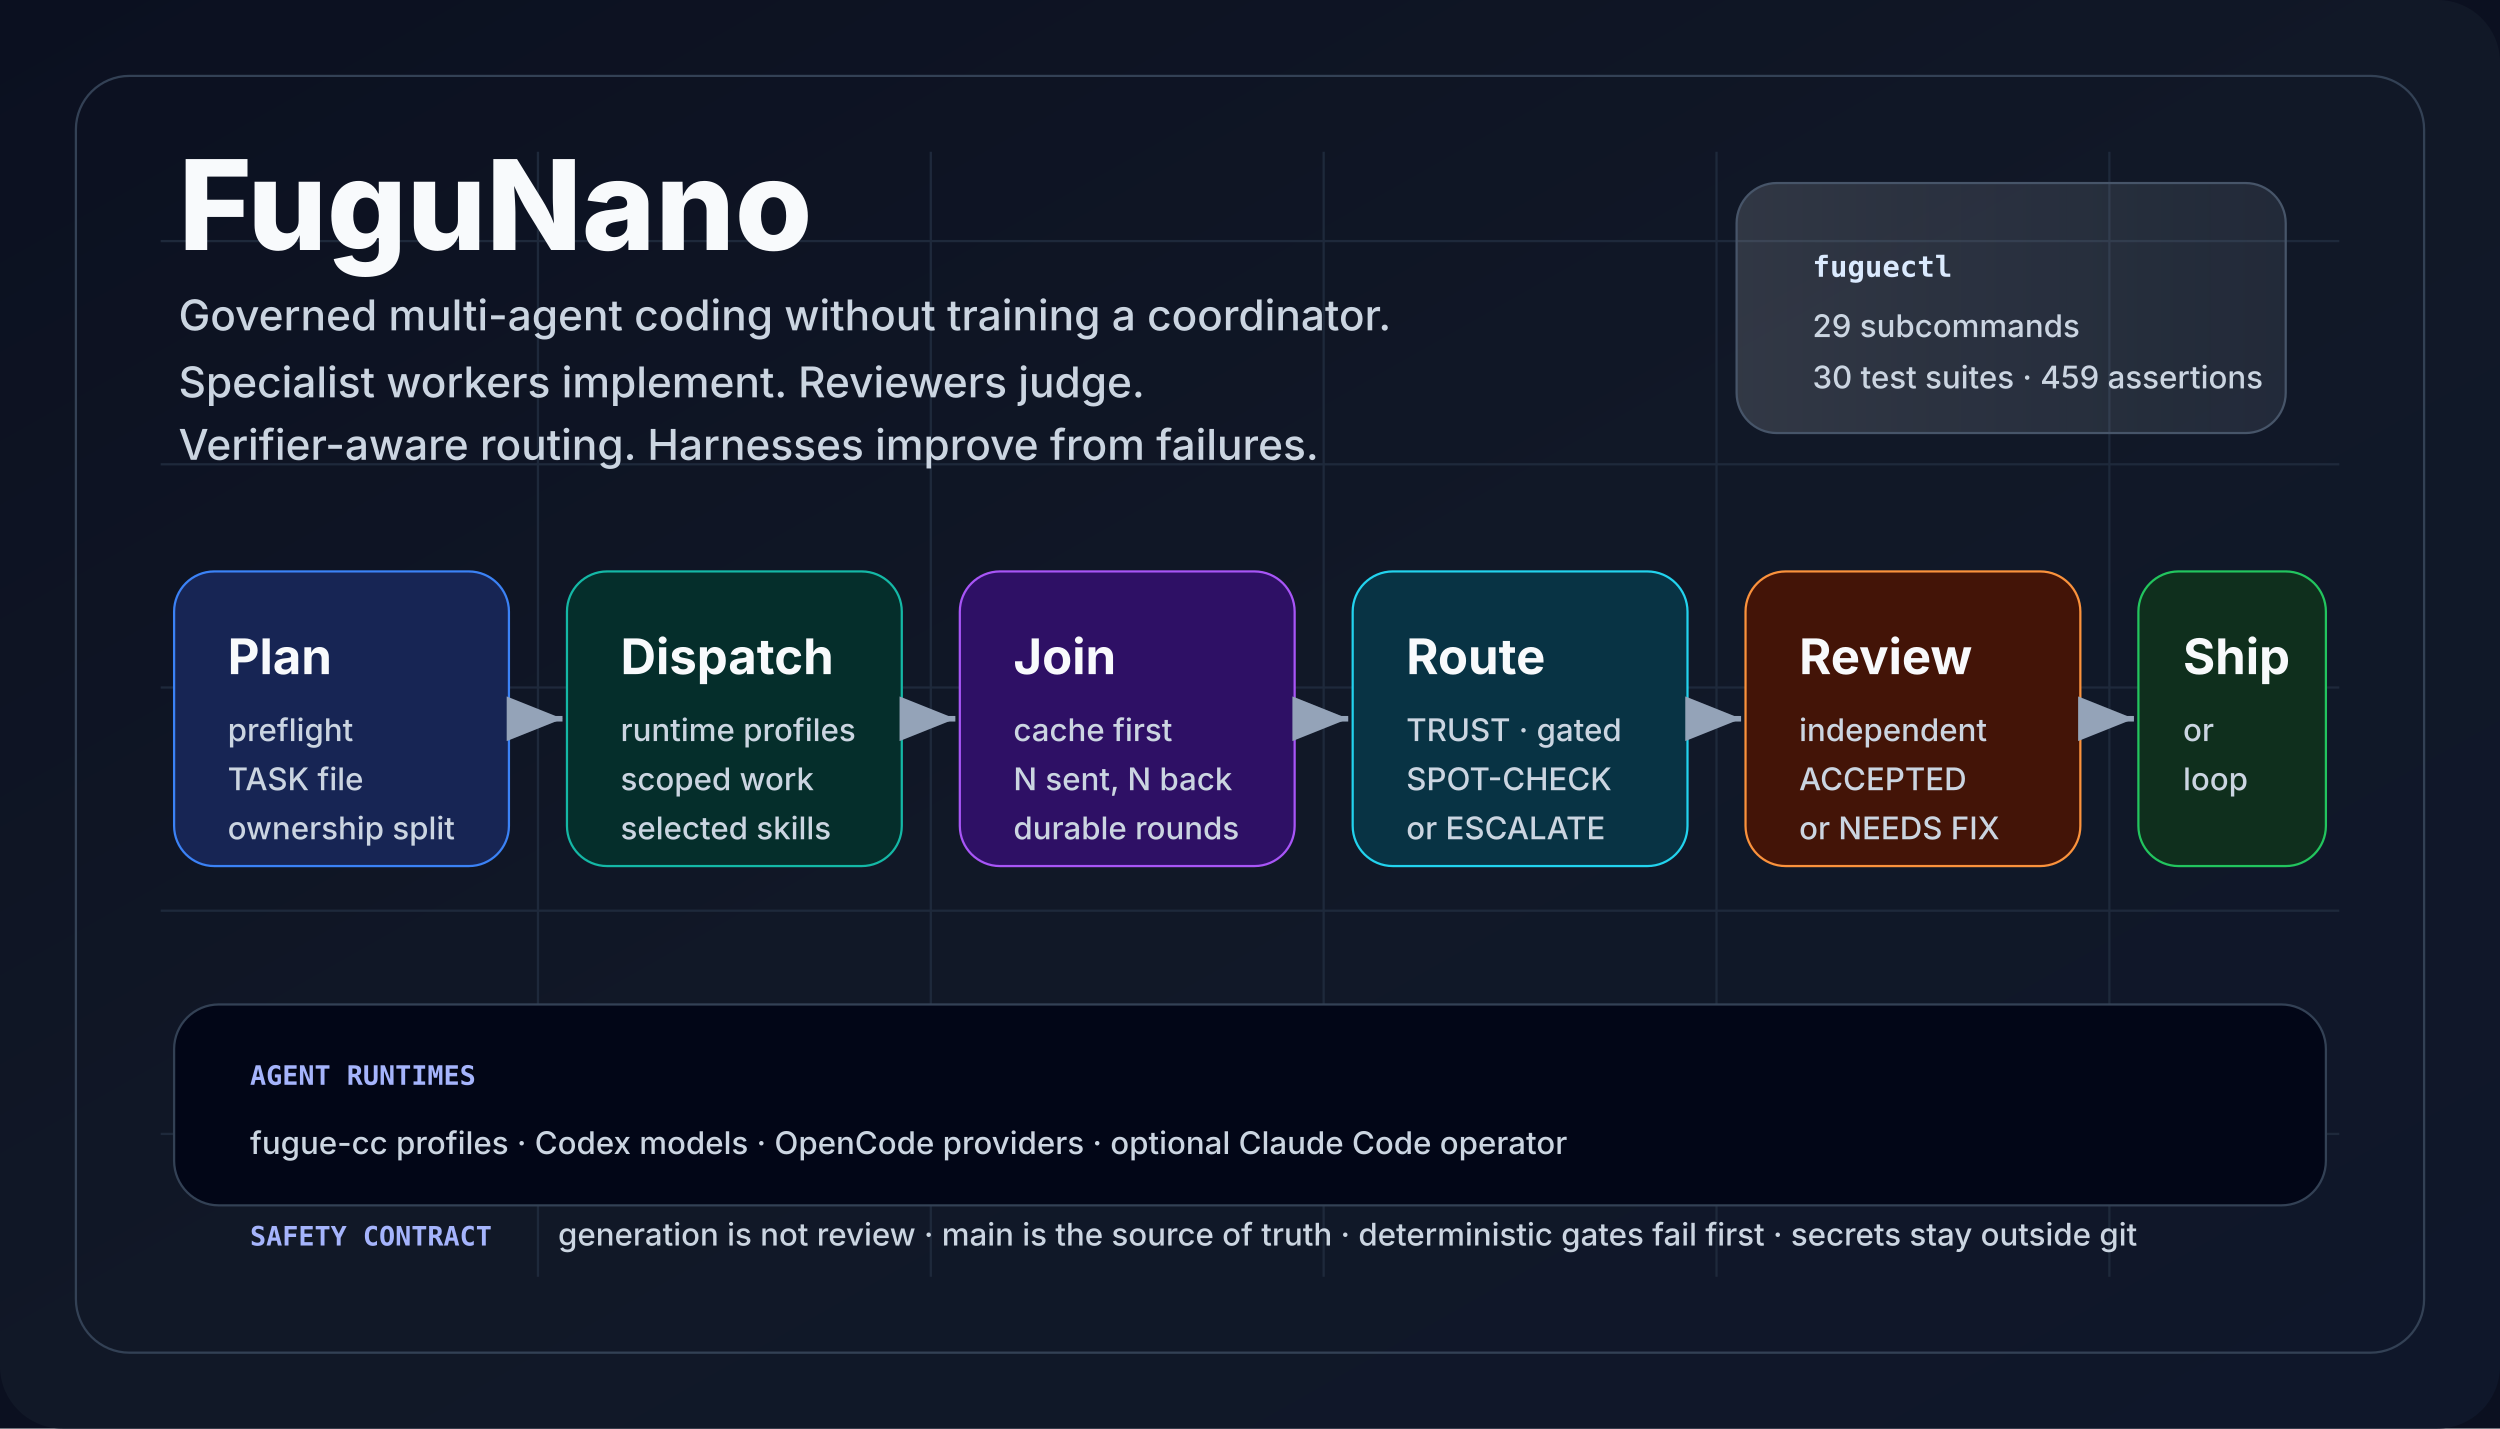
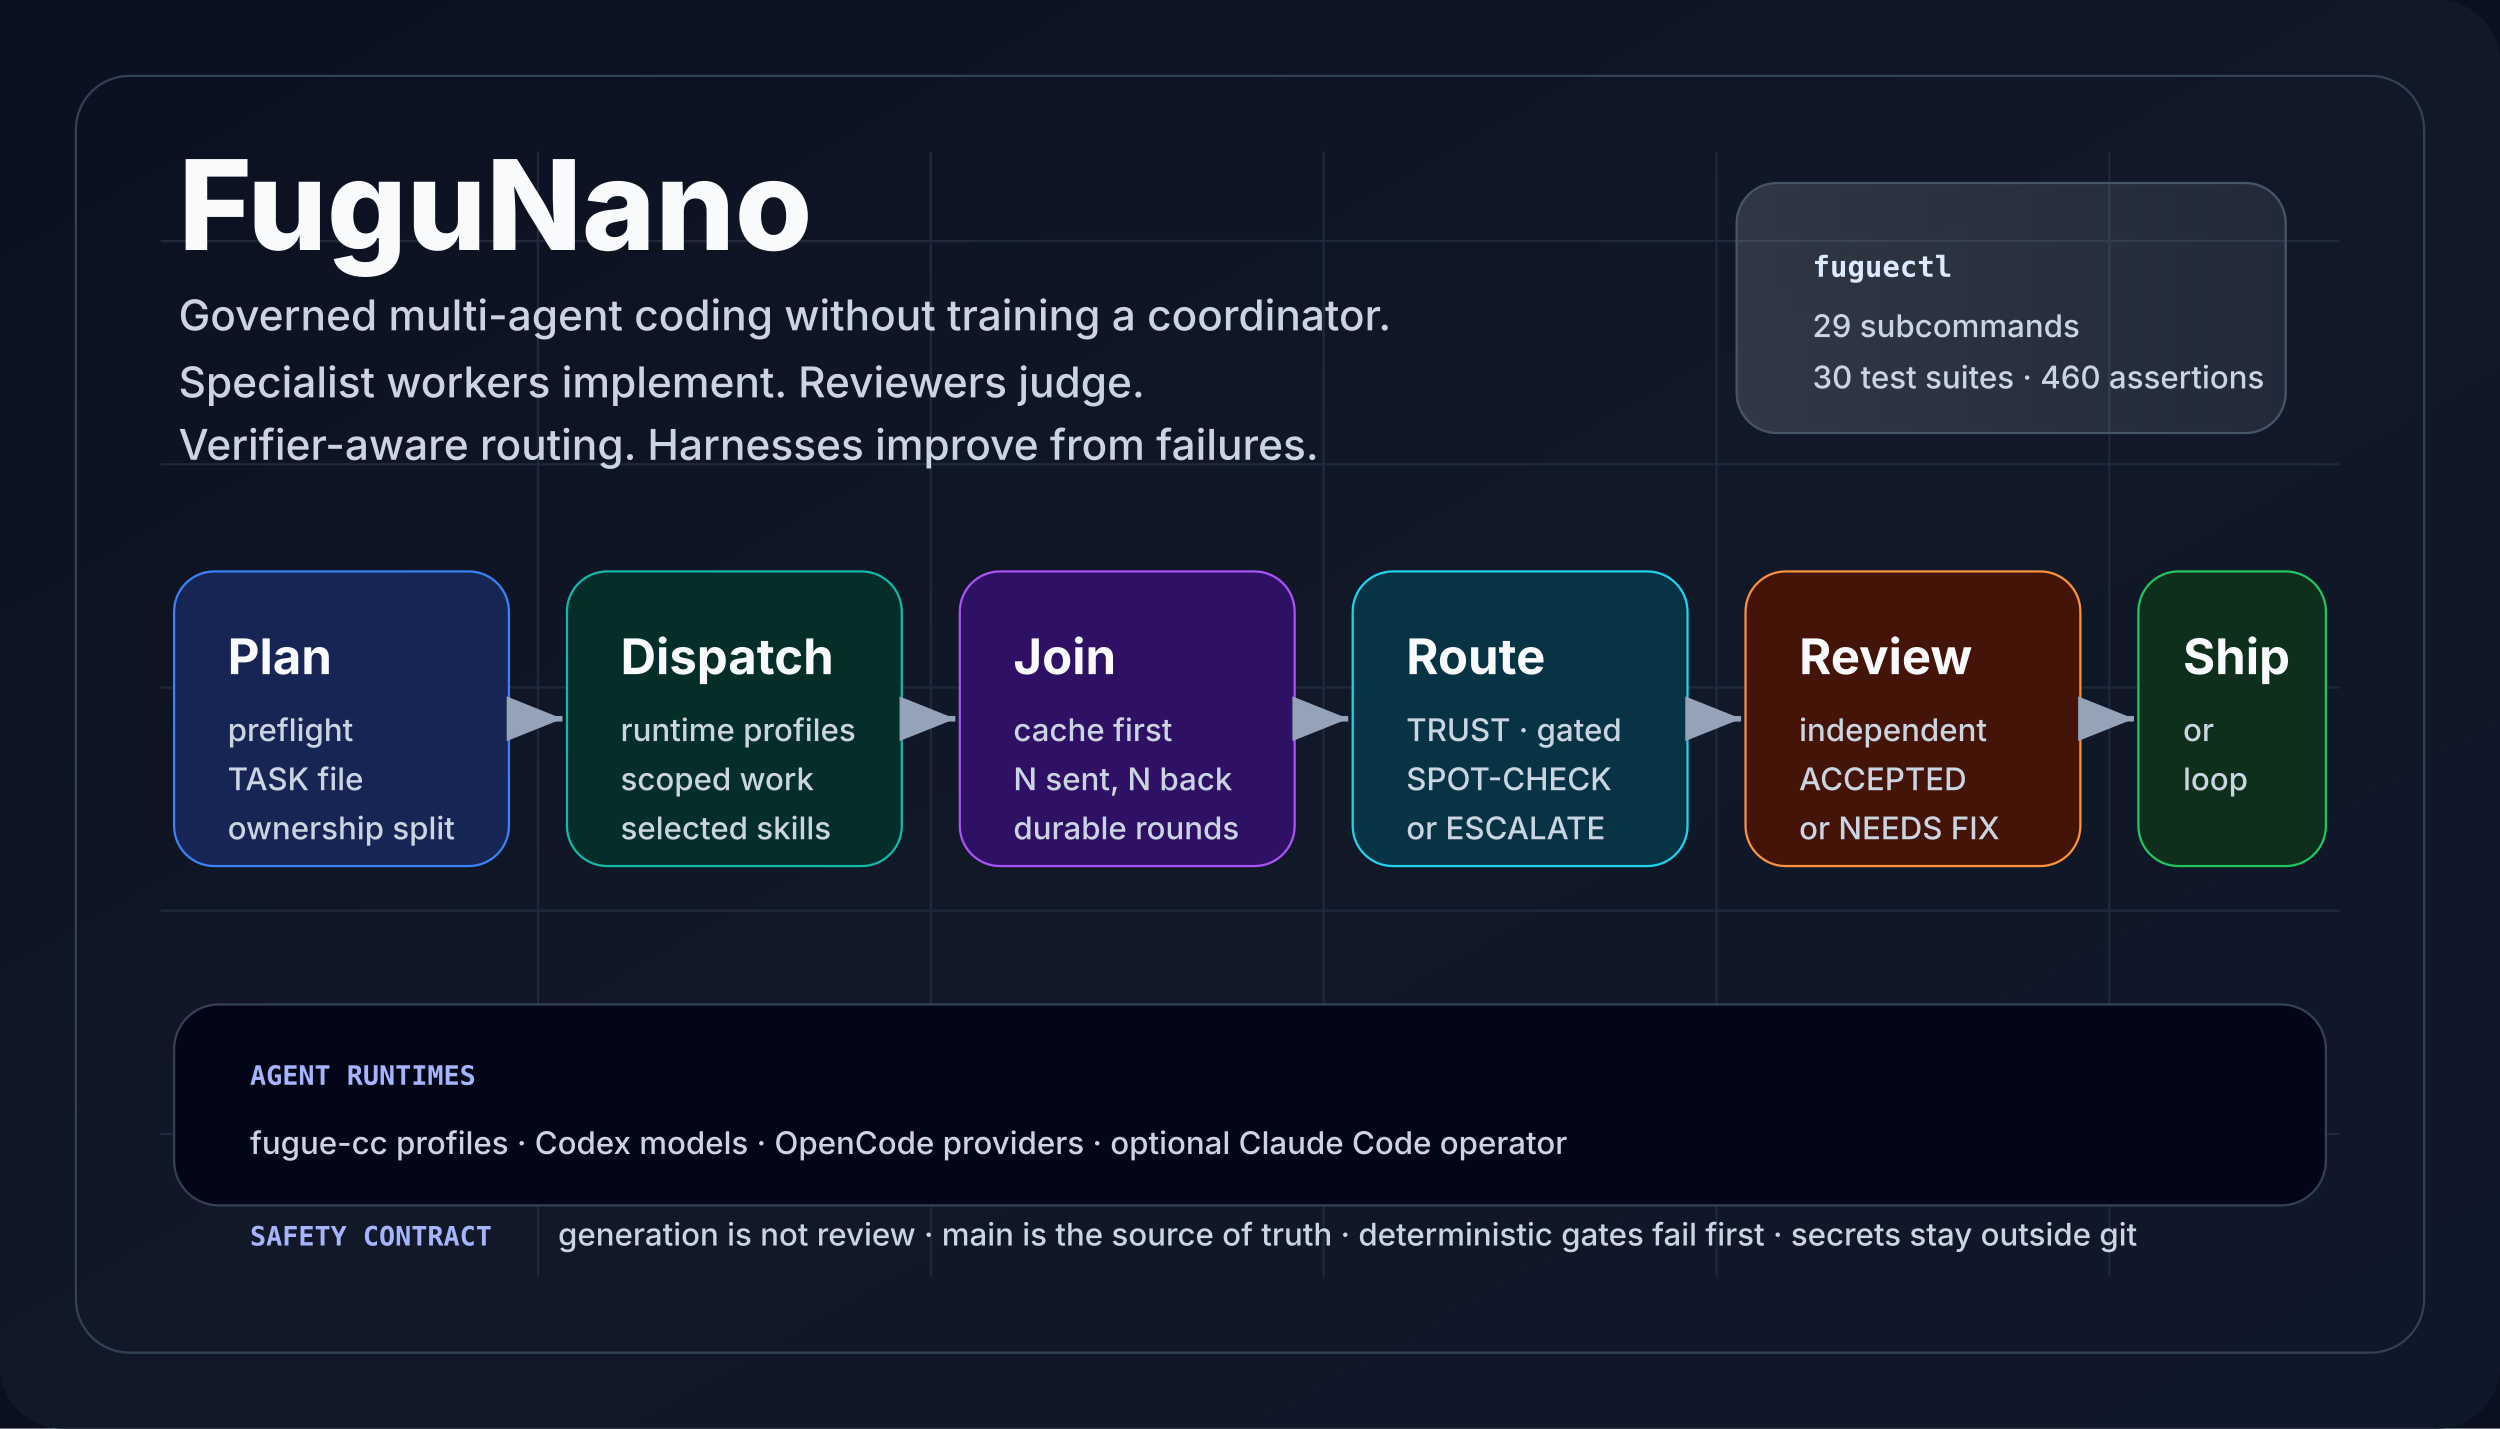
<svg xmlns="http://www.w3.org/2000/svg" viewBox="0 0 1120 640" role="img" aria-labelledby="title desc">
  <defs>
    <linearGradient id="bg" x1="0" x2="1" y1="0" y2="1">
      <stop offset="0" stop-color="#0b1020" />
      <stop offset="0.5" stop-color="#111827" />
      <stop offset="1" stop-color="#0f172a" />
    </linearGradient>
    <linearGradient id="panel" x1="0" x2="1">
      <stop offset="0" stop-color="#f8fafc" stop-opacity="0.14" />
      <stop offset="1" stop-color="#e0f2fe" stop-opacity="0.08" />
    </linearGradient>
    <marker id="arrow" markerWidth="12" markerHeight="12" refX="10" refY="4" orient="auto">
      <path d="M0,0 L10,4 L0,8 Z" fill="#94a3b8" />
    </marker>
    <style>
      .title {
        font:
          800 56px -apple-system,
          BlinkMacSystemFont,
          "Segoe UI",
          sans-serif;
        fill: #f8fafc;
        letter-spacing: 0;
      }
      .tag {
        font:
          500 19px -apple-system,
          BlinkMacSystemFont,
          "Segoe UI",
          sans-serif;
        fill: #cbd5e1;
        letter-spacing: 0;
      }
      .cardTitle {
        font:
          750 22px -apple-system,
          BlinkMacSystemFont,
          "Segoe UI",
          sans-serif;
        fill: #f8fafc;
        letter-spacing: 0;
      }
      .cardText {
        font:
          500 14px -apple-system,
          BlinkMacSystemFont,
          "Segoe UI",
          sans-serif;
        fill: #cbd5e1;
        letter-spacing: 0;
      }
      .tiny {
        font:
          600 12px ui-monospace,
          SFMono-Regular,
          Menlo,
          Consolas,
          monospace;
        fill: #a5b4fc;
        letter-spacing: 0;
      }
      .chip {
        font:
          700 13px ui-monospace,
          SFMono-Regular,
          Menlo,
          Consolas,
          monospace;
        fill: #dbeafe;
        letter-spacing: 0;
      }
    </style>
  </defs>
  <rect width="1120" height="640" fill="#0b1020" />
  <rect width="1120" height="640" rx="28" fill="url(#bg)" />
  <path d="M72 108 H1048 M72 208 H1048 M72 308 H1048 M72 408 H1048 M72 508 H1048 M241 68 V572 M417 68 V572 M593 68 V572 M769 68 V572 M945 68 V572" stroke="#1e293b" stroke-width="1" />
  <rect x="34" y="34" width="1052" height="572" rx="24" fill="none" stroke="#334155" />
  <text x="80" y="112" class="title">FuguNano</text>
  <text x="80" y="148" class="tag">
    Governed multi-agent coding without training a coordinator.
  </text>
  <text x="80" y="178" class="tag">
    Specialist workers implement. Reviewers judge.
  </text>
  <text x="80" y="206" class="tag">
    Verifier-aware routing. Harnesses improve from failures.
  </text>
  <rect x="778" y="82" width="246" height="112" rx="18" fill="url(#panel)" stroke="#475569" />
  <text x="812" y="124" class="chip">fuguectl</text>
  <text x="812" y="151" class="cardText">29 subcommands</text>
-   <text x="812" y="174" class="cardText">30 test suites · 459 assertions</text>
+   <text x="812" y="174" class="cardText">30 test suites · 460 assertions</text>
  <rect x="78" y="256" width="150" height="132" rx="18" fill="#172554" stroke="#3b82f6" />
  <text x="102" y="302" class="cardTitle">Plan</text>
  <text x="102" y="332" class="cardText">preflight</text>
  <text x="102" y="354" class="cardText">TASK file</text>
  <text x="102" y="376" class="cardText">ownership split</text>
  <rect x="254" y="256" width="150" height="132" rx="18" fill="#052e2b" stroke="#14b8a6" />
  <text x="278" y="302" class="cardTitle">Dispatch</text>
  <text x="278" y="332" class="cardText">runtime profiles</text>
  <text x="278" y="354" class="cardText">scoped work</text>
  <text x="278" y="376" class="cardText">selected skills</text>
  <rect x="430" y="256" width="150" height="132" rx="18" fill="#2e1065" stroke="#a855f7" />
  <text x="454" y="302" class="cardTitle">Join</text>
  <text x="454" y="332" class="cardText">cache first</text>
  <text x="454" y="354" class="cardText">N sent, N back</text>
  <text x="454" y="376" class="cardText">durable rounds</text>
  <rect x="606" y="256" width="150" height="132" rx="18" fill="#083344" stroke="#22d3ee" />
  <text x="630" y="302" class="cardTitle">Route</text>
  <text x="630" y="332" class="cardText">TRUST · gated</text>
  <text x="630" y="354" class="cardText">SPOT-CHECK</text>
  <text x="630" y="376" class="cardText">or ESCALATE</text>
  <rect x="782" y="256" width="150" height="132" rx="18" fill="#431407" stroke="#fb923c" />
  <text x="806" y="302" class="cardTitle">Review</text>
  <text x="806" y="332" class="cardText">independent</text>
  <text x="806" y="354" class="cardText">ACCEPTED</text>
  <text x="806" y="376" class="cardText">or NEEDS FIX</text>
  <rect x="958" y="256" width="84" height="132" rx="18" fill="#0f2f1d" stroke="#22c55e" />
  <text x="978" y="302" class="cardTitle">Ship</text>
  <text x="978" y="332" class="cardText">or</text>
  <text x="978" y="354" class="cardText">loop</text>
  <line x1="230" y1="322" x2="252" y2="322" stroke="#94a3b8" stroke-width="2.5" marker-end="url(#arrow)" />
  <line x1="406" y1="322" x2="428" y2="322" stroke="#94a3b8" stroke-width="2.5" marker-end="url(#arrow)" />
  <line x1="582" y1="322" x2="604" y2="322" stroke="#94a3b8" stroke-width="2.5" marker-end="url(#arrow)" />
  <line x1="758" y1="322" x2="780" y2="322" stroke="#94a3b8" stroke-width="2.5" marker-end="url(#arrow)" />
  <line x1="934" y1="322" x2="956" y2="322" stroke="#94a3b8" stroke-width="2.5" marker-end="url(#arrow)" />
  <rect x="78" y="450" width="964" height="90" rx="20" fill="#020617" stroke="#334155" />
  <text x="112" y="486" class="tiny">AGENT RUNTIMES</text>
  <text x="112" y="517" class="cardText">
    fugue-cc profiles · Codex models · OpenCode providers · optional Claude Code
    operator
  </text>
  <text x="112" y="558" class="tiny">SAFETY CONTRACT</text>
  <text x="250" y="558" class="cardText">
    generation is not review · main is the source of truth · deterministic gates
    fail first · secrets stay outside git
  </text>
</svg>
